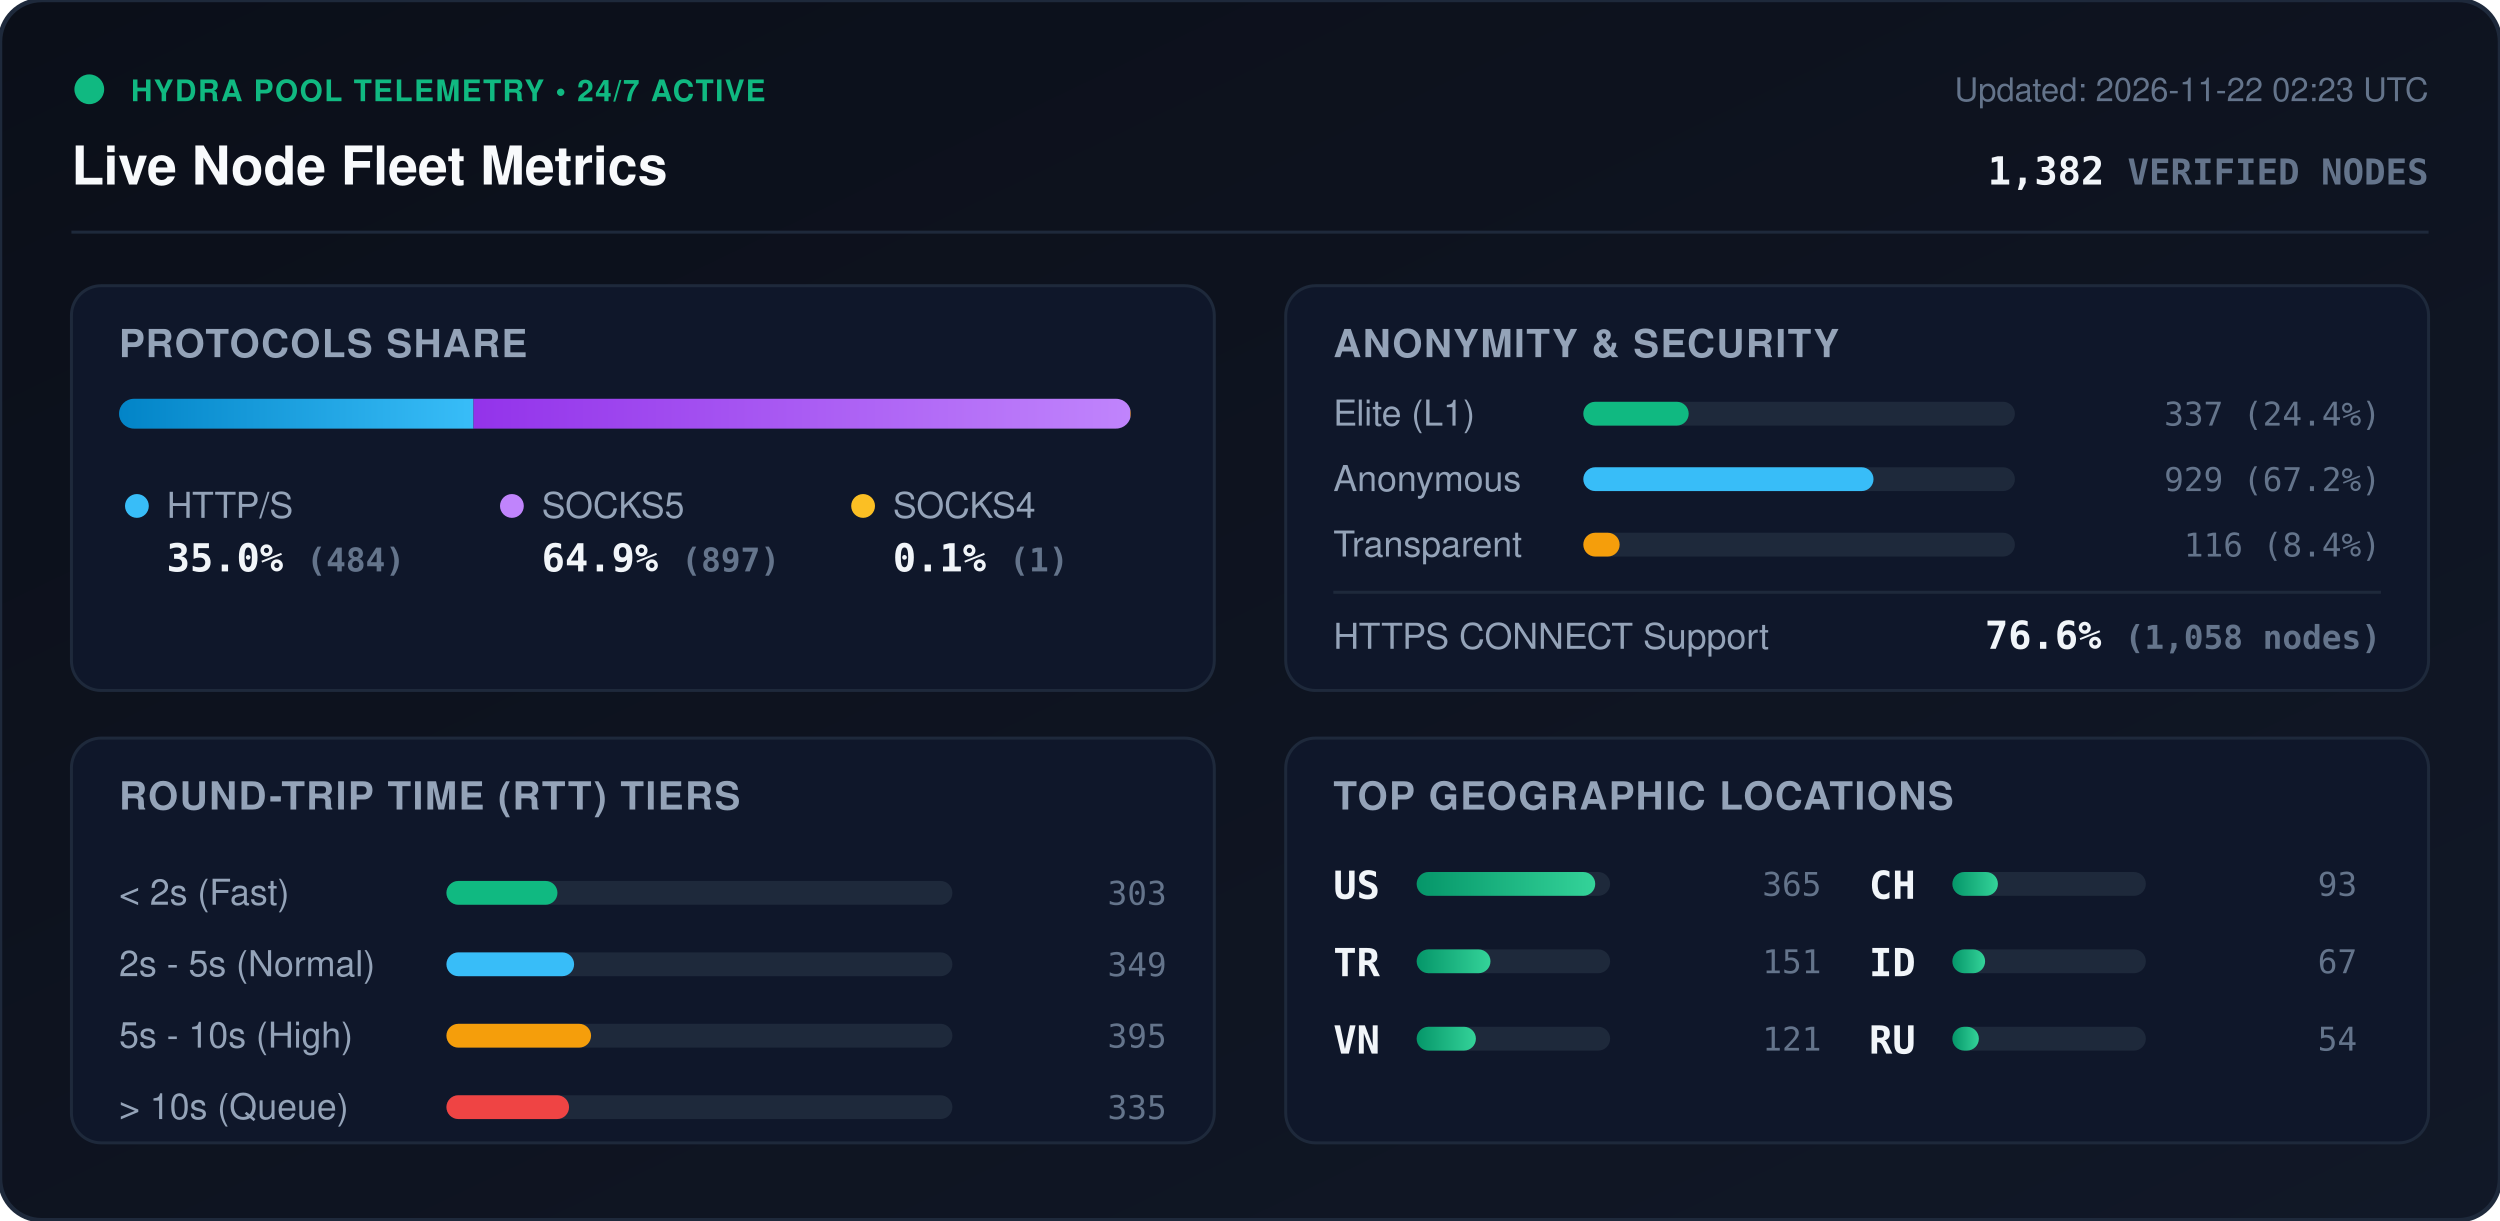
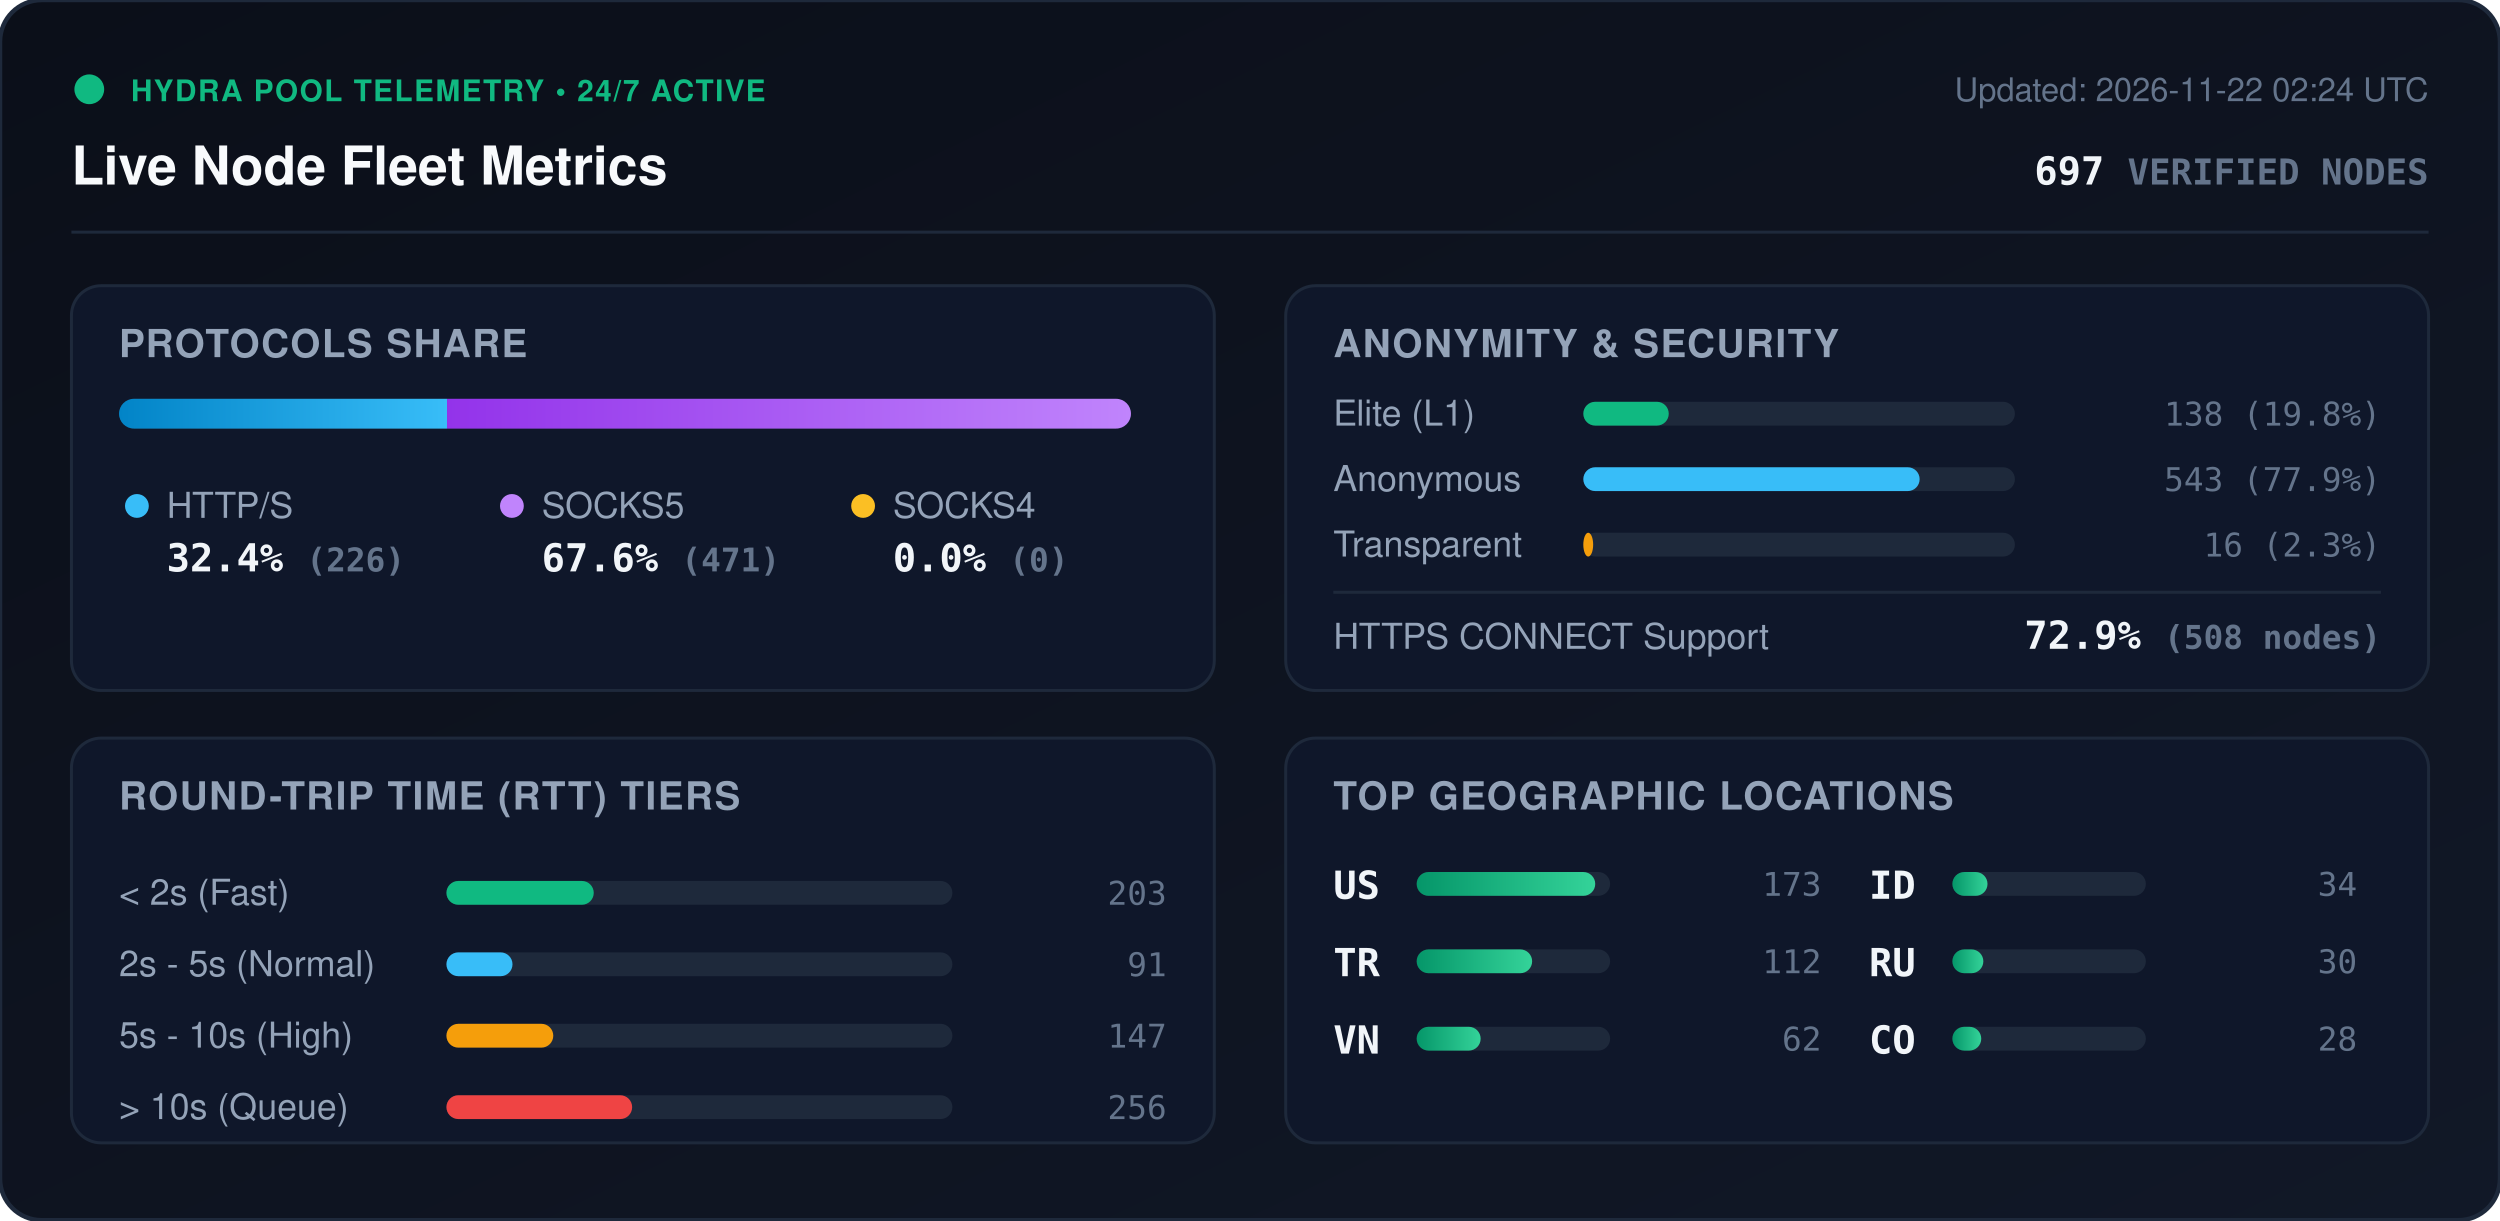
<svg xmlns="http://www.w3.org/2000/svg" viewBox="0 0 840 410" width="840" height="410" style="max-width: 100%; height: auto;">
  <defs>
    <linearGradient id="bg" x1="0%" y1="0%" x2="100%" y2="100%">
      <stop offset="0%" stop-color="#0b0f19" />
      <stop offset="100%" stop-color="#111827" />
    </linearGradient>
    <linearGradient id="bar-http" x1="0%" y1="0%" x2="100%" y2="0%">
      <stop offset="0%" stop-color="#0284c7" />
      <stop offset="100%" stop-color="#38bdf8" />
    </linearGradient>
    <linearGradient id="bar-socks5" x1="0%" y1="0%" x2="100%" y2="0%">
      <stop offset="0%" stop-color="#9333ea" />
      <stop offset="100%" stop-color="#c084fc" />
    </linearGradient>
    <linearGradient id="bar-socks4" x1="0%" y1="0%" x2="100%" y2="0%">
      <stop offset="0%" stop-color="#d97706" />
      <stop offset="100%" stop-color="#fbbf24" />
    </linearGradient>
    <linearGradient id="bar-green" x1="0%" y1="0%" x2="100%" y2="0%">
      <stop offset="0%" stop-color="#059669" />
      <stop offset="100%" stop-color="#34d399" />
    </linearGradient>
    <clipPath id="prog-track-clip">
      <rect width="340.0" height="10" rx="5" />
    </clipPath>
    <style>
      .title { font: 700 18px -apple-system, BlinkMacSystemFont, 'Segoe UI', Helvetica, Arial, sans-serif; fill: #f8fafc; }
      .sub { font: 500 11px -apple-system, BlinkMacSystemFont, 'Segoe UI', Helvetica, Arial, sans-serif; fill: #64748b; }
      .section-hdr { font: 600 13px -apple-system, BlinkMacSystemFont, 'Segoe UI', Helvetica, Arial, sans-serif; fill: #94a3b8; letter-spacing: 0.5px; }
      .metric-val { font: 700 13px -apple-system, BlinkMacSystemFont, 'Segoe UI', Helvetica, Arial, sans-serif; fill: #f1f5f9; }
      .metric-lbl { font: 500 12px -apple-system, BlinkMacSystemFont, 'Segoe UI', Helvetica, Arial, sans-serif; fill: #94a3b8; }
      .badge-txt { font: 700 10px -apple-system, BlinkMacSystemFont, 'Segoe UI', Helvetica, Arial, sans-serif; fill: #10b981; letter-spacing: 0.5px; }
      .mono { font-family: ui-monospace, SFMono-Regular, Menlo, Monaco, Consolas, monospace; }
      .pulse { animation: beacon 2s infinite ease-in-out; }
      @keyframes beacon { 0%, 100% { opacity: 1; } 50% { opacity: 0.35; } }
    </style>
  </defs>
  <rect width="840" height="410" rx="14" fill="url(#bg)" stroke="#1e293b" stroke-width="1.5" />
  <g transform="translate(24, 24)">
    <circle cx="6" cy="6" r="5" fill="#10b981" class="pulse" />
    <text x="20" y="10" class="badge-txt">HYDRA POOL TELEMETRY • 24/7 ACTIVE</text>
    <text x="0" y="38" class="title">Live Node Fleet Metrics</text>
-     <text x="792" y="10" text-anchor="end" class="sub">Updated: 2026-11-22 02:23 UTC</text>
-     <text x="792" y="38" text-anchor="end" class="metric-val mono" fill="#38bdf8">1,382 <tspan font-size="12" fill="#64748b">VERIFIED NODES</tspan>
+     <text x="792" y="10" text-anchor="end" class="sub">Updated: 2026-11-22 02:24 UTC</text>
+     <text x="792" y="38" text-anchor="end" class="metric-val mono" fill="#38bdf8">697 <tspan font-size="12" fill="#64748b">VERIFIED NODES</tspan>
    </text>
  </g>
  <line x1="24" y1="78" x2="816" y2="78" stroke="#1e293b" stroke-width="1" />
  <g transform="translate(24, 96)">
    <rect width="384" height="136" rx="10" fill="#0f172a" stroke="#1e293b" />
    <text x="16" y="24" class="section-hdr">PROTOCOLS SHARE</text>
    <g transform="translate(16, 38)">
      <rect width="340.0" height="10" rx="5" fill="#1e293b" />
      <g clip-path="url(#prog-track-clip)">
-         <rect x="0" width="119.1" height="10" fill="url(#bar-http)" />
-         <rect x="119.1" width="220.7" height="10" fill="url(#bar-socks5)" />
-         <rect x="339.8" width="0.2" height="10" fill="url(#bar-socks4)" />
+         <rect x="0" width="110.2" height="10" fill="url(#bar-http)" />
+         <rect x="110.2" width="229.8" height="10" fill="url(#bar-socks5)" />
+         <rect x="340.0" width="0.0" height="10" fill="url(#bar-socks4)" />
      </g>
    </g>
    <g transform="translate(16, 68)">
      <circle cx="6" cy="6" r="4" fill="#38bdf8" />
      <text x="16" y="10" class="metric-lbl">HTTP/S</text>
-       <text x="16" y="28" class="metric-val mono">35.0% <tspan font-size="11" fill="#64748b">(484)</tspan>
+       <text x="16" y="28" class="metric-val mono">32.4% <tspan font-size="11" fill="#64748b">(226)</tspan>
      </text>
      <circle cx="132" cy="6" r="4" fill="#c084fc" />
      <text x="142" y="10" class="metric-lbl">SOCKS5</text>
-       <text x="142" y="28" class="metric-val mono">64.9% <tspan font-size="11" fill="#64748b">(897)</tspan>
+       <text x="142" y="28" class="metric-val mono">67.6% <tspan font-size="11" fill="#64748b">(471)</tspan>
      </text>
      <circle cx="250" cy="6" r="4" fill="#fbbf24" />
      <text x="260" y="10" class="metric-lbl">SOCKS4</text>
-       <text x="260" y="28" class="metric-val mono">0.1% <tspan font-size="11" fill="#64748b">(1)</tspan>
+       <text x="260" y="28" class="metric-val mono">0.0% <tspan font-size="11" fill="#64748b">(0)</tspan>
      </text>
    </g>
  </g>
  <g transform="translate(432, 96)">
    <rect width="384" height="136" rx="10" fill="#0f172a" stroke="#1e293b" />
    <text x="16" y="24" class="section-hdr">ANONYMITY &amp; SECURITY</text>
    <text x="16" y="47" class="metric-lbl">Elite (L1)</text>
    <rect x="100" y="39" width="145.0" height="8" rx="4" fill="#1e293b" />
-     <rect x="100" y="39" width="35.4" height="8" rx="4" fill="#10b981" />
-     <text x="368" y="47" text-anchor="end" class="mono sub" fill="#e2e8f0">337 (24.4%)</text>
+     <rect x="100" y="39" width="28.7" height="8" rx="4" fill="#10b981" />
+     <text x="368" y="47" text-anchor="end" class="mono sub" fill="#e2e8f0">138 (19.8%)</text>
    <text x="16" y="69" class="metric-lbl">Anonymous</text>
    <rect x="100" y="61" width="145.0" height="8" rx="4" fill="#1e293b" />
-     <rect x="100" y="61" width="97.5" height="8" rx="4" fill="#38bdf8" />
-     <text x="368" y="69" text-anchor="end" class="mono sub" fill="#e2e8f0">929 (67.2%)</text>
+     <rect x="100" y="61" width="113.0" height="8" rx="4" fill="#38bdf8" />
+     <text x="368" y="69" text-anchor="end" class="mono sub" fill="#e2e8f0">543 (77.9%)</text>
    <text x="16" y="91" class="metric-lbl">Transparent</text>
    <rect x="100" y="83" width="145.0" height="8" rx="4" fill="#1e293b" />
-     <rect x="100" y="83" width="12.2" height="8" rx="4" fill="#f59e0b" />
-     <text x="368" y="91" text-anchor="end" class="mono sub" fill="#e2e8f0">116 (8.4%)</text>
+     <rect x="100" y="83" width="3.3" height="8" rx="4" fill="#f59e0b" />
+     <text x="368" y="91" text-anchor="end" class="mono sub" fill="#e2e8f0">16 (2.3%)</text>
    <line x1="16" y1="103" x2="368" y2="103" stroke="#1e293b" stroke-width="1" />
    <text x="16" y="122" class="metric-lbl">HTTPS CONNECT Support</text>
-     <text x="368" y="122" text-anchor="end" class="metric-val mono" fill="#34d399">76.6% <tspan font-size="11" fill="#64748b">(1,058 nodes)</tspan>
+     <text x="368" y="122" text-anchor="end" class="metric-val mono" fill="#34d399">72.9% <tspan font-size="11" fill="#64748b">(508 nodes)</tspan>
    </text>
  </g>
  <g transform="translate(24, 248)">
    <rect width="384" height="136" rx="10" fill="#0f172a" stroke="#1e293b" />
    <text x="16" y="24" class="section-hdr">ROUND-TRIP TIME (RTT) TIERS</text>
    <g transform="translate(16, 42)">
      <text x="0" y="14" class="metric-lbl">&lt; 2s (Fast)</text>
      <rect x="110" y="6" width="170" height="8" rx="4" fill="#1e293b" />
-       <rect x="110" y="6" width="37.3" height="8" rx="4" fill="#10b981" />
-       <text x="352" y="14" text-anchor="end" class="mono sub">303</text>
+       <rect x="110" y="6" width="49.5" height="8" rx="4" fill="#10b981" />
+       <text x="352" y="14" text-anchor="end" class="mono sub">203</text>
      <text x="0" y="38" class="metric-lbl">2s - 5s (Normal)</text>
      <rect x="110" y="30" width="170" height="8" rx="4" fill="#1e293b" />
-       <rect x="110" y="30" width="42.9" height="8" rx="4" fill="#38bdf8" />
-       <text x="352" y="38" text-anchor="end" class="mono sub">349</text>
+       <rect x="110" y="30" width="22.2" height="8" rx="4" fill="#38bdf8" />
+       <text x="352" y="38" text-anchor="end" class="mono sub">91</text>
      <text x="0" y="62" class="metric-lbl">5s - 10s (High)</text>
      <rect x="110" y="54" width="170" height="8" rx="4" fill="#1e293b" />
-       <rect x="110" y="54" width="48.6" height="8" rx="4" fill="#f59e0b" />
-       <text x="352" y="62" text-anchor="end" class="mono sub">395</text>
+       <rect x="110" y="54" width="35.9" height="8" rx="4" fill="#f59e0b" />
+       <text x="352" y="62" text-anchor="end" class="mono sub">147</text>
      <text x="0" y="86" class="metric-lbl">&gt; 10s (Queue)</text>
      <rect x="110" y="78" width="170" height="8" rx="4" fill="#1e293b" />
-       <rect x="110" y="78" width="41.2" height="8" rx="4" fill="#ef4444" />
-       <text x="352" y="86" text-anchor="end" class="mono sub">335</text>
+       <rect x="110" y="78" width="62.4" height="8" rx="4" fill="#ef4444" />
+       <text x="352" y="86" text-anchor="end" class="mono sub">256</text>
    </g>
  </g>
  <g transform="translate(432, 248)">
    <rect width="384" height="136" rx="10" fill="#0f172a" stroke="#1e293b" />
    <text x="16" y="24" class="section-hdr">TOP GEOGRAPHIC LOCATIONS</text>
    <g transform="translate(16, 42)">
      <g transform="translate(0, 0)">
        <text x="0" y="12" class="mono metric-val" font-size="12">US</text>
        <rect x="28" y="3" width="65" height="8" rx="4" fill="#1e293b" />
        <rect x="28" y="3" width="60.0" height="8" rx="4" fill="url(#bar-green)" />
-         <text x="164" y="11" text-anchor="end" class="mono sub">365</text>
+         <text x="164" y="11" text-anchor="end" class="mono sub">173</text>
      </g>
      <g transform="translate(0, 26)">
        <text x="0" y="12" class="mono metric-val" font-size="12">TR</text>
        <rect x="28" y="3" width="65" height="8" rx="4" fill="#1e293b" />
-         <rect x="28" y="3" width="24.8" height="8" rx="4" fill="url(#bar-green)" />
-         <text x="164" y="11" text-anchor="end" class="mono sub">151</text>
+         <rect x="28" y="3" width="38.8" height="8" rx="4" fill="url(#bar-green)" />
+         <text x="164" y="11" text-anchor="end" class="mono sub">112</text>
      </g>
      <g transform="translate(0, 52)">
        <text x="0" y="12" class="mono metric-val" font-size="12">VN</text>
        <rect x="28" y="3" width="65" height="8" rx="4" fill="#1e293b" />
-         <rect x="28" y="3" width="19.9" height="8" rx="4" fill="url(#bar-green)" />
-         <text x="164" y="11" text-anchor="end" class="mono sub">121</text>
+         <rect x="28" y="3" width="21.5" height="8" rx="4" fill="url(#bar-green)" />
+         <text x="164" y="11" text-anchor="end" class="mono sub">62</text>
      </g>
      <g transform="translate(180, 0)">
-         <text x="0" y="12" class="mono metric-val" font-size="12">CH</text>
+         <text x="0" y="12" class="mono metric-val" font-size="12">ID</text>
        <rect x="28" y="3" width="65" height="8" rx="4" fill="#1e293b" />
-         <rect x="28" y="3" width="15.3" height="8" rx="4" fill="url(#bar-green)" />
-         <text x="164" y="11" text-anchor="end" class="mono sub">93</text>
+         <rect x="28" y="3" width="11.8" height="8" rx="4" fill="url(#bar-green)" />
+         <text x="164" y="11" text-anchor="end" class="mono sub">34</text>
      </g>
      <g transform="translate(180, 26)">
-         <text x="0" y="12" class="mono metric-val" font-size="12">ID</text>
+         <text x="0" y="12" class="mono metric-val" font-size="12">RU</text>
        <rect x="28" y="3" width="65" height="8" rx="4" fill="#1e293b" />
-         <rect x="28" y="3" width="11.0" height="8" rx="4" fill="url(#bar-green)" />
-         <text x="164" y="11" text-anchor="end" class="mono sub">67</text>
+         <rect x="28" y="3" width="10.4" height="8" rx="4" fill="url(#bar-green)" />
+         <text x="164" y="11" text-anchor="end" class="mono sub">30</text>
      </g>
      <g transform="translate(180, 52)">
-         <text x="0" y="12" class="mono metric-val" font-size="12">RU</text>
+         <text x="0" y="12" class="mono metric-val" font-size="12">CO</text>
        <rect x="28" y="3" width="65" height="8" rx="4" fill="#1e293b" />
-         <rect x="28" y="3" width="8.9" height="8" rx="4" fill="url(#bar-green)" />
-         <text x="164" y="11" text-anchor="end" class="mono sub">54</text>
+         <rect x="28" y="3" width="9.7" height="8" rx="4" fill="url(#bar-green)" />
+         <text x="164" y="11" text-anchor="end" class="mono sub">28</text>
      </g>
    </g>
  </g>
</svg>
